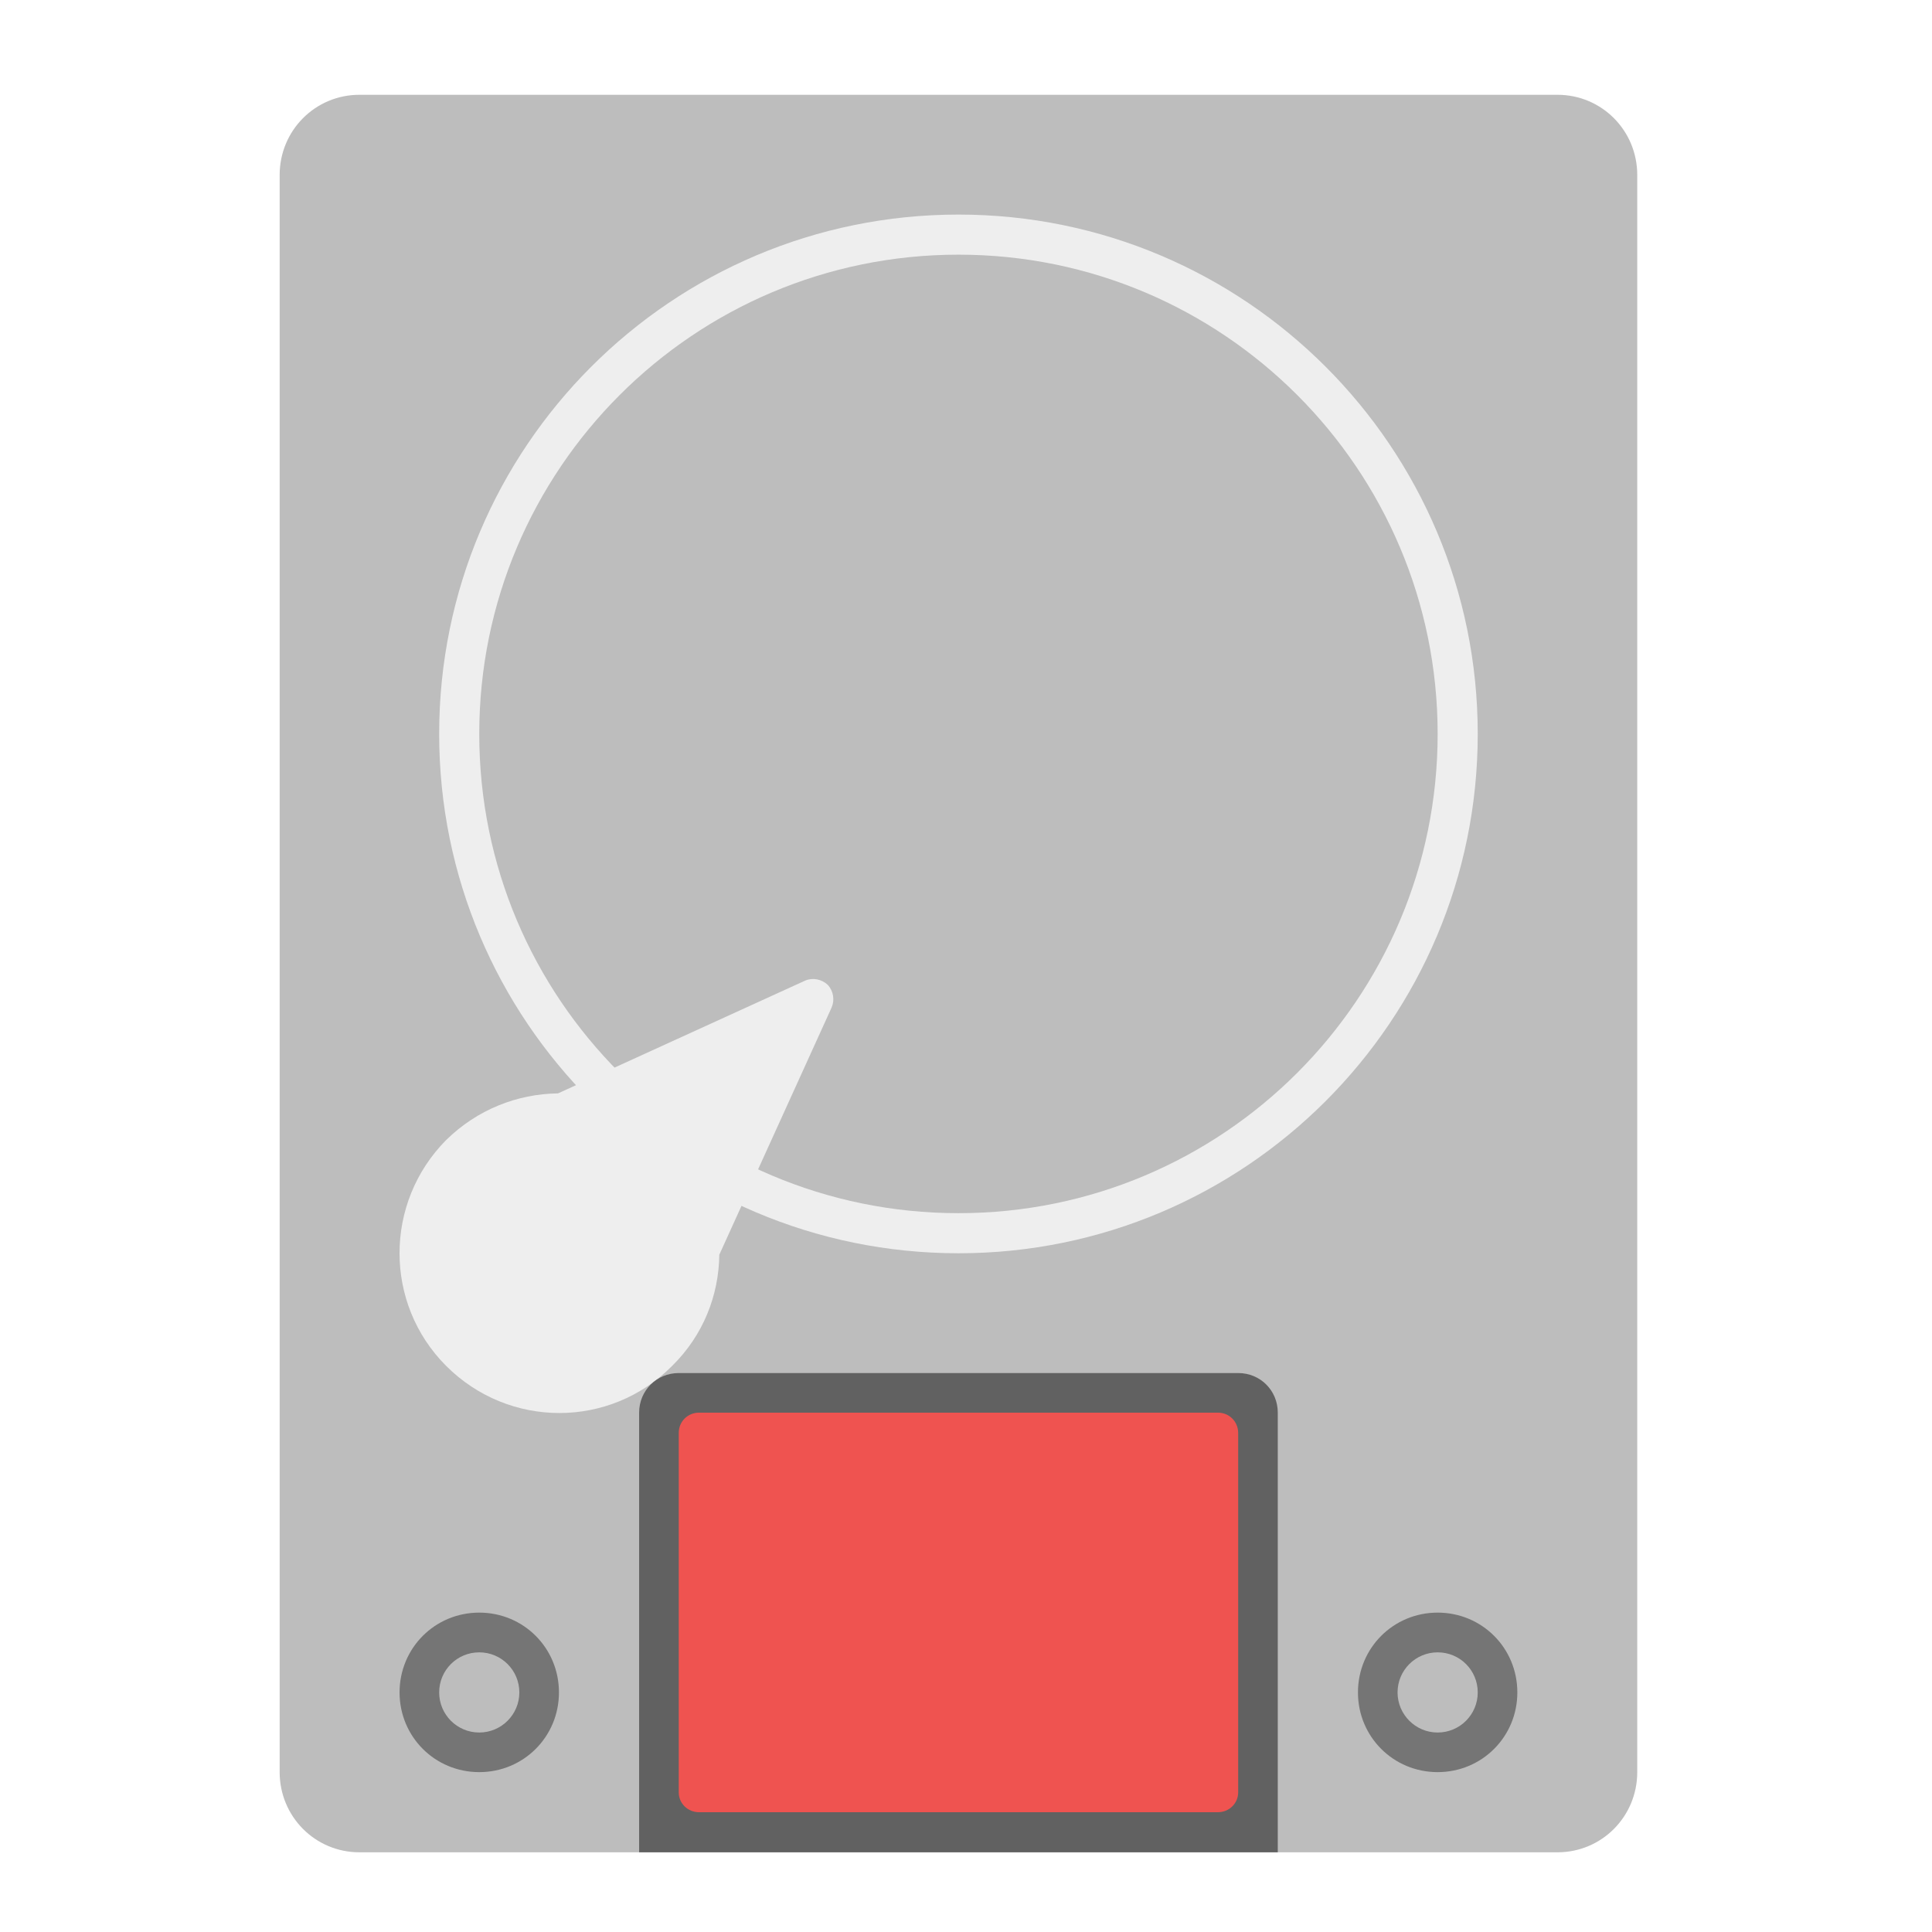
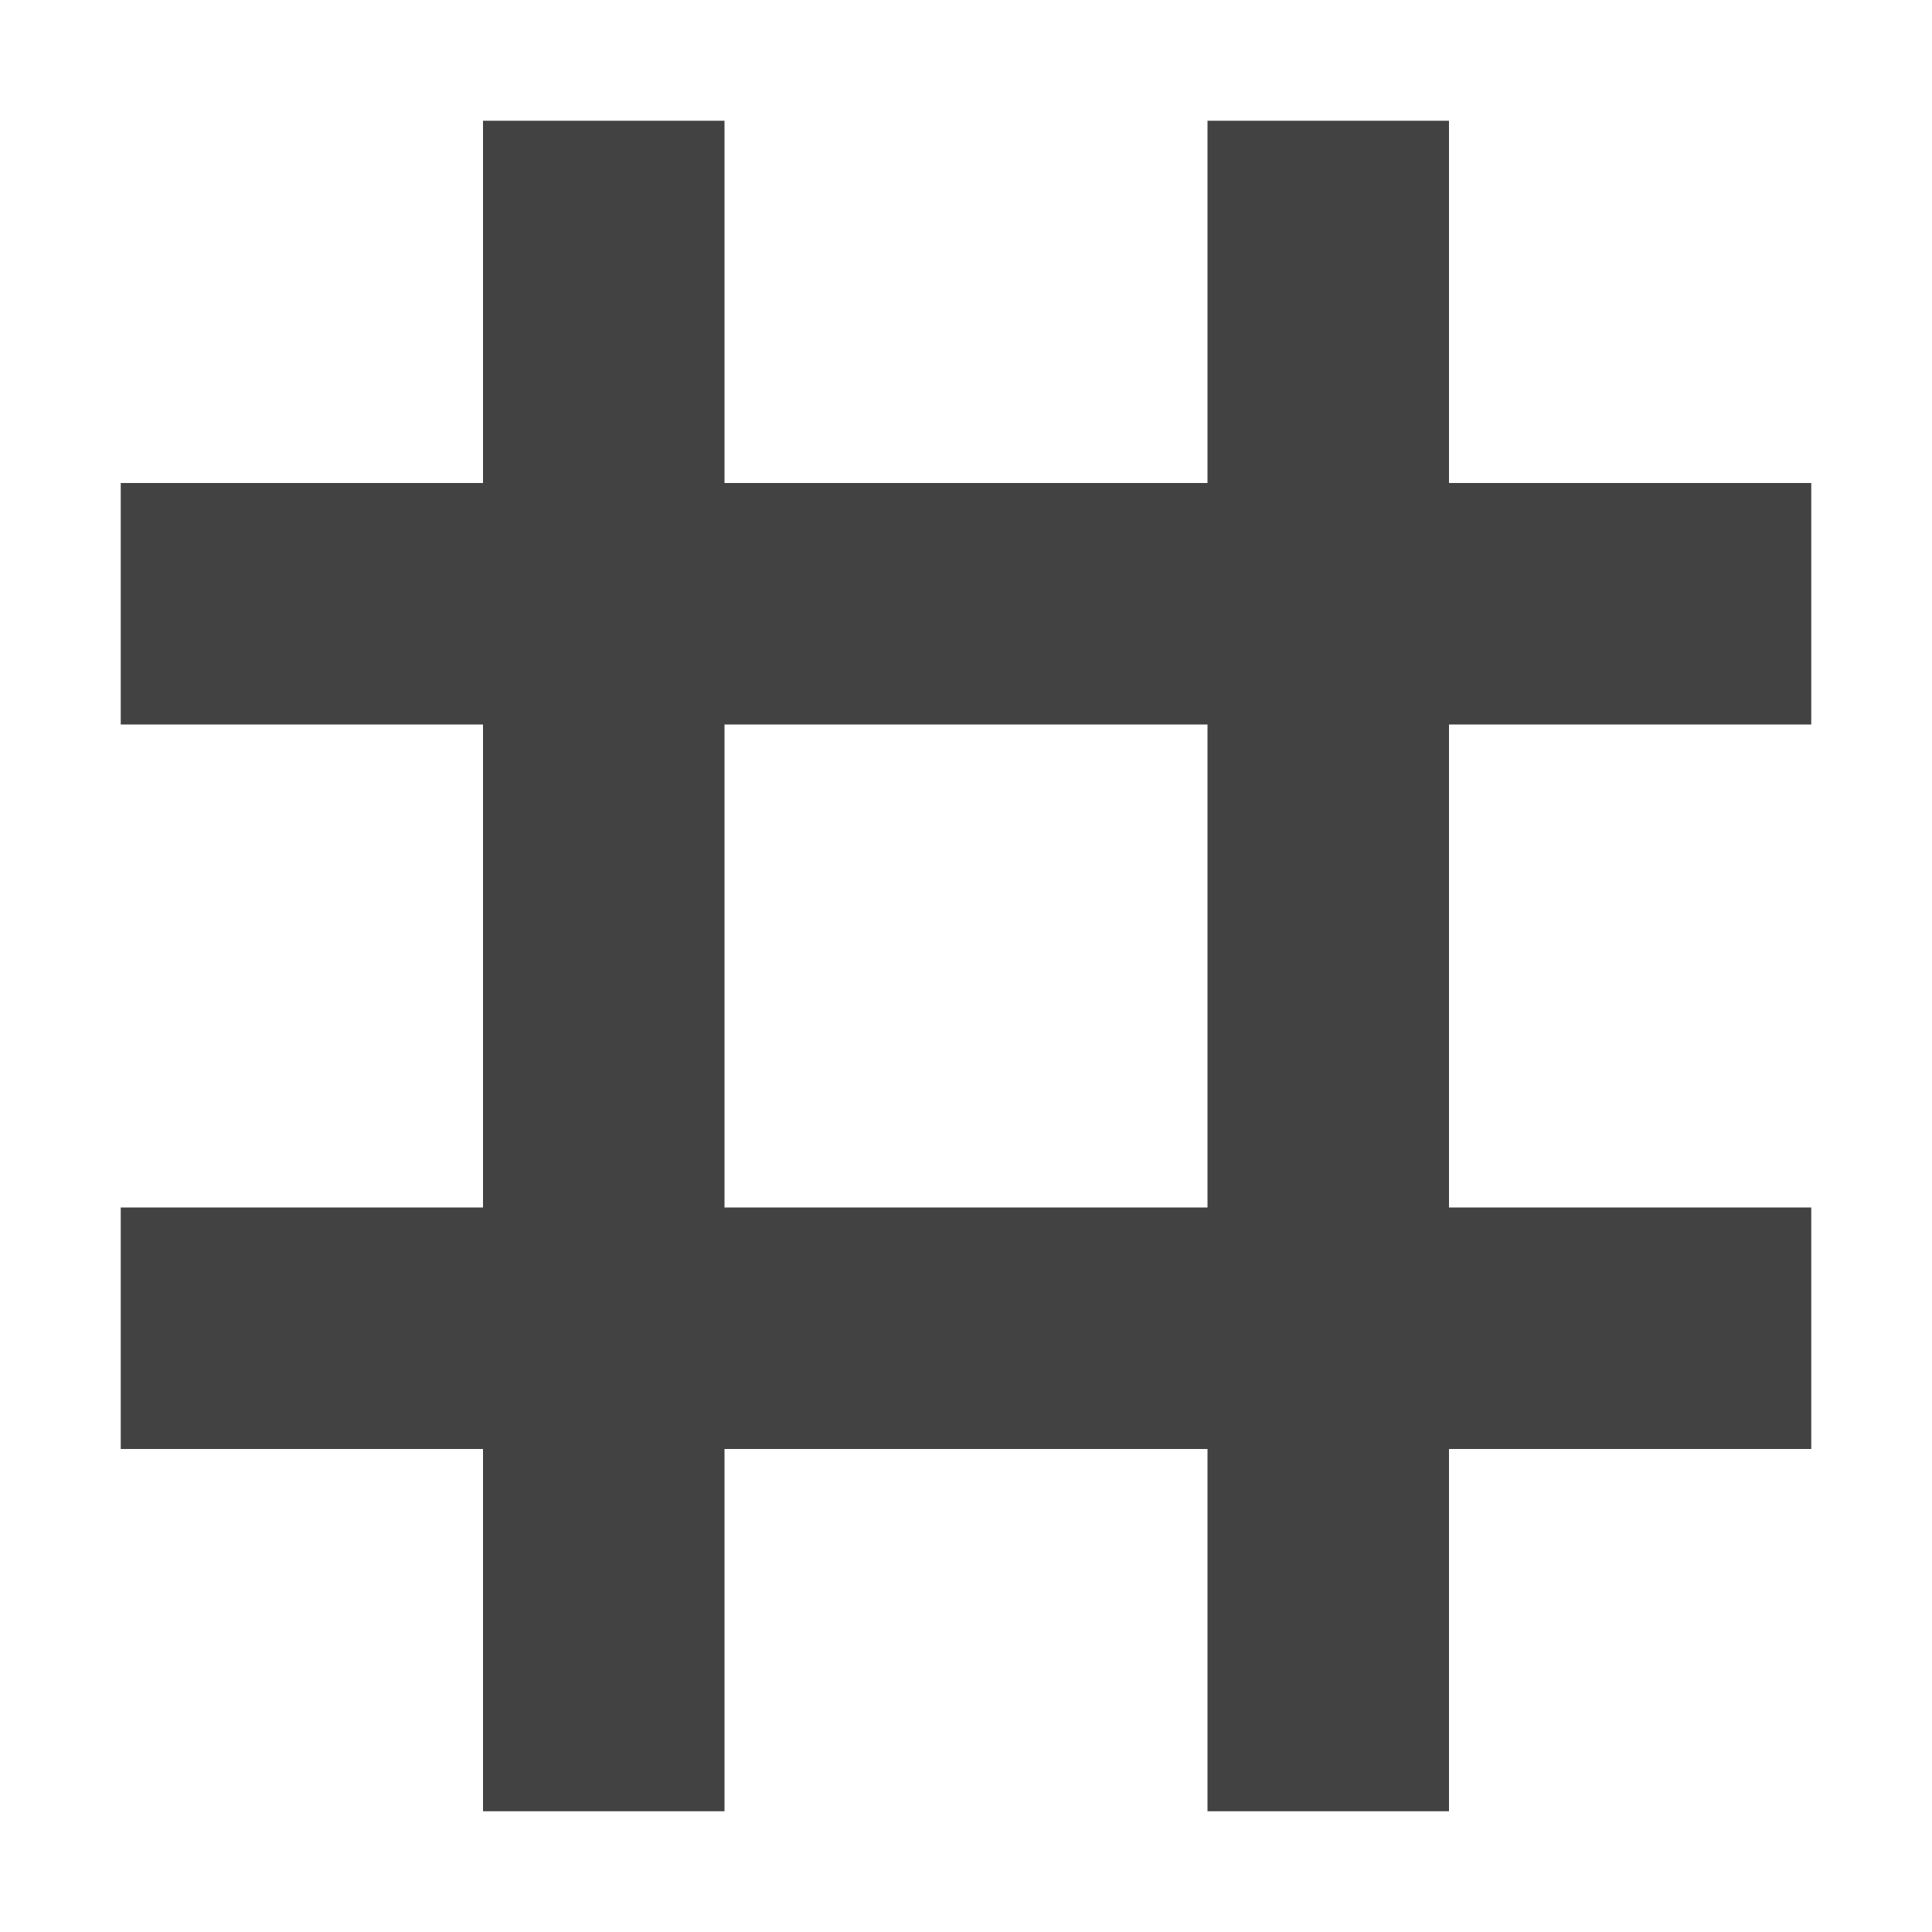
<svg xmlns="http://www.w3.org/2000/svg" width="16px" height="16px" viewBox="0 0 16 16" version="1.1">
  <g id="surface1">
-     <path style=" stroke:none;fill-rule:nonzero;fill:rgb(74.118%,74.118%,74.118%);fill-opacity:1;" d="M 2.977 0.785 L 12.898 0.785 C 13.266 0.785 13.559 1.082 13.559 1.449 L 13.559 14.676 C 13.559 15.043 13.266 15.34 12.898 15.34 L 2.977 15.34 C 2.609 15.34 2.316 15.043 2.316 14.676 L 2.316 1.449 C 2.316 1.082 2.609 0.785 2.977 0.785 Z M 2.977 0.785 " />
-     <path style=" stroke:none;fill-rule:nonzero;fill:rgb(93.333%,93.333%,93.333%);fill-opacity:1;" d="M 7.938 1.777 C 10.312 1.777 12.238 3.703 12.238 6.078 C 12.238 8.453 10.312 10.379 7.938 10.379 C 5.562 10.379 3.637 8.453 3.637 6.078 C 3.637 3.703 5.562 1.777 7.938 1.777 Z M 7.938 1.777 " />
-     <path style=" stroke:none;fill-rule:nonzero;fill:rgb(74.118%,74.118%,74.118%);fill-opacity:1;" d="M 7.938 2.109 C 10.129 2.109 11.906 3.887 11.906 6.078 C 11.906 8.27 10.129 10.047 7.938 10.047 C 5.746 10.047 3.969 8.27 3.969 6.078 C 3.969 3.887 5.746 2.109 7.938 2.109 Z M 7.938 2.109 " />
-     <path style=" stroke:none;fill-rule:nonzero;fill:rgb(93.333%,93.333%,93.333%);fill-opacity:1;" d="M 6.855 8.156 C 6.805 8.109 6.73 8.094 6.668 8.121 L 4.621 9.055 C 4.285 9.059 3.953 9.188 3.695 9.441 C 3.18 9.961 3.18 10.797 3.695 11.312 C 4.215 11.832 5.051 11.832 5.566 11.312 C 5.824 11.059 5.953 10.727 5.957 10.391 L 6.887 8.344 C 6.914 8.281 6.902 8.207 6.855 8.156 Z M 6.855 8.156 " />
-     <path style=" stroke:none;fill-rule:nonzero;fill:rgb(45.882%,45.882%,45.882%);fill-opacity:1;" d="M 3.969 13.355 C 4.336 13.355 4.629 13.648 4.629 14.016 C 4.629 14.383 4.336 14.676 3.969 14.676 C 3.602 14.676 3.309 14.383 3.309 14.016 C 3.309 13.648 3.602 13.355 3.969 13.355 Z M 3.969 13.355 " />
-     <path style=" stroke:none;fill-rule:nonzero;fill:rgb(45.882%,45.882%,45.882%);fill-opacity:1;" d="M 11.906 13.355 C 12.273 13.355 12.566 13.648 12.566 14.016 C 12.566 14.383 12.273 14.676 11.906 14.676 C 11.539 14.676 11.246 14.383 11.246 14.016 C 11.246 13.648 11.539 13.355 11.906 13.355 Z M 11.906 13.355 " />
-     <path style=" stroke:none;fill-rule:nonzero;fill:rgb(74.118%,74.118%,74.118%);fill-opacity:1;" d="M 3.969 13.684 C 4.152 13.684 4.301 13.832 4.301 14.016 C 4.301 14.199 4.152 14.348 3.969 14.348 C 3.785 14.348 3.637 14.199 3.637 14.016 C 3.637 13.832 3.785 13.684 3.969 13.684 Z M 3.969 13.684 " />
-     <path style=" stroke:none;fill-rule:nonzero;fill:rgb(74.118%,74.118%,74.118%);fill-opacity:1;" d="M 11.906 13.684 C 12.09 13.684 12.238 13.832 12.238 14.016 C 12.238 14.199 12.09 14.348 11.906 14.348 C 11.723 14.348 11.574 14.199 11.574 14.016 C 11.574 13.832 11.723 13.684 11.906 13.684 Z M 11.906 13.684 " />
-     <path style=" stroke:none;fill-rule:nonzero;fill:rgb(38.039%,38.039%,38.039%);fill-opacity:1;" d="M 5.621 11.371 C 5.438 11.371 5.293 11.516 5.293 11.699 L 5.293 15.34 L 10.582 15.34 L 10.582 11.699 C 10.582 11.516 10.438 11.371 10.254 11.371 Z M 5.621 11.371 " />
-     <path style=" stroke:none;fill-rule:nonzero;fill:rgb(93.725%,32.549%,31.373%);fill-opacity:1;" d="M 5.789 11.699 L 10.086 11.699 C 10.18 11.699 10.254 11.773 10.254 11.867 L 10.254 14.844 C 10.254 14.934 10.18 15.008 10.086 15.008 L 5.789 15.008 C 5.695 15.008 5.621 14.934 5.621 14.844 L 5.621 11.867 C 5.621 11.773 5.695 11.699 5.789 11.699 Z M 5.789 11.699 " />
+     <defs>
+       <style id="current-color-scheme" type="text/css">
+    .ColorScheme-Text { color:#424242; } .ColorScheme-Highlight { color:#eeeeee; }
+   </style>
+     </defs>
+     <path style="fill:currentColor" class="ColorScheme-Text" d="M 4 1 L 4 4 L 1 4 L 1 6 L 4 6 L 4 10 L 1 10 L 1 12 L 4 12 L 4 15 L 6 15 L 6 12 L 10 12 L 10 15 L 12 15 L 12 12 L 15 12 L 15 10 L 12 10 L 12 6 L 15 6 L 15 4 L 12 4 L 12 1 L 10 1 L 10 4 L 6 4 L 6 1 Z M 6 6 L 10 6 L 10 10 L 6 10 Z M 6 6 " />
  </g>
</svg>
